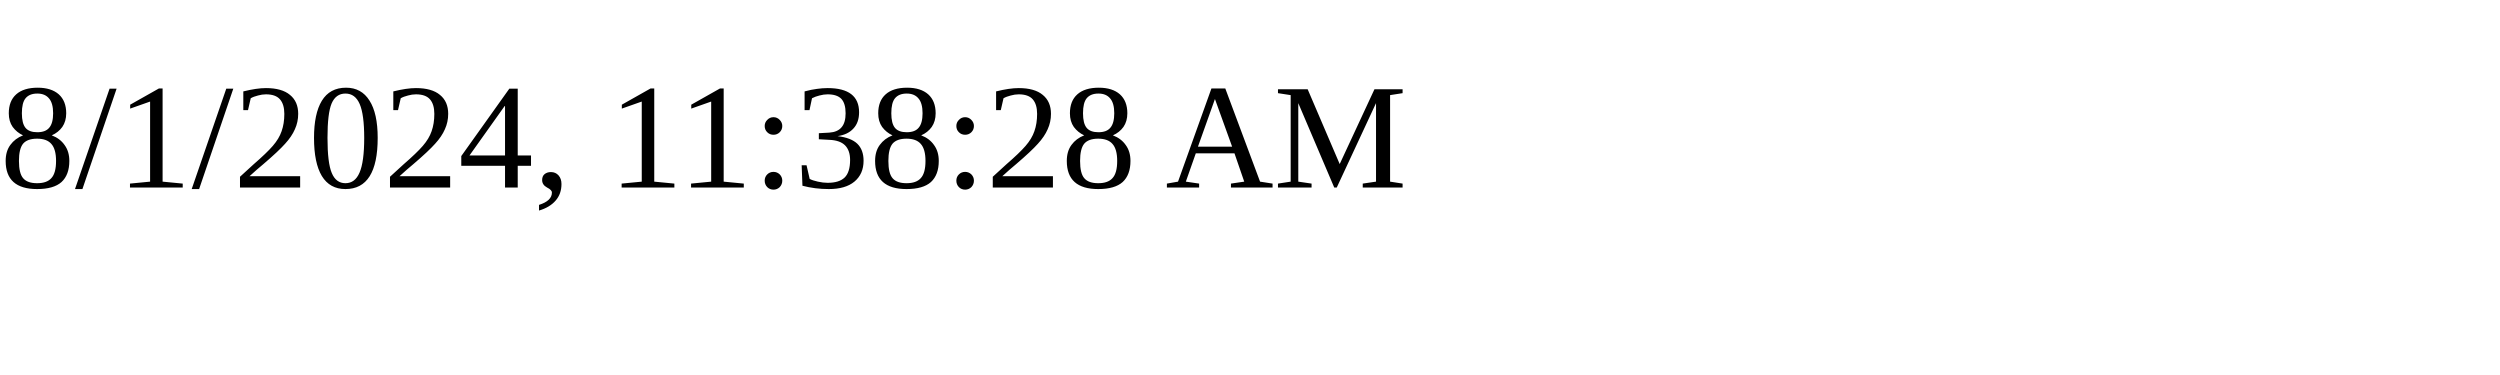
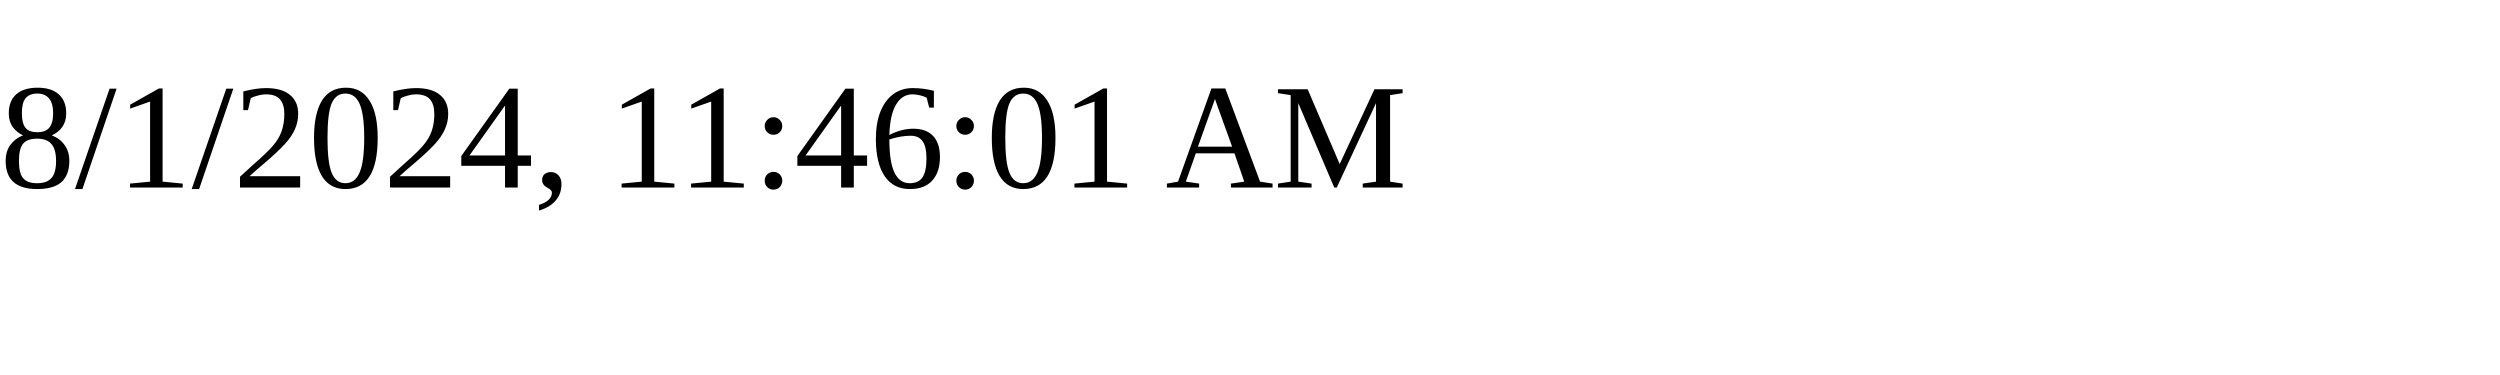
<svg xmlns="http://www.w3.org/2000/svg" height="30" width="200">
-   <text x="0" y="15">8/1/2024, 11:38:28 AM</text>
+   <text x="0" y="15">8/1/2024, 11:46:01 AM</text>
</svg>
